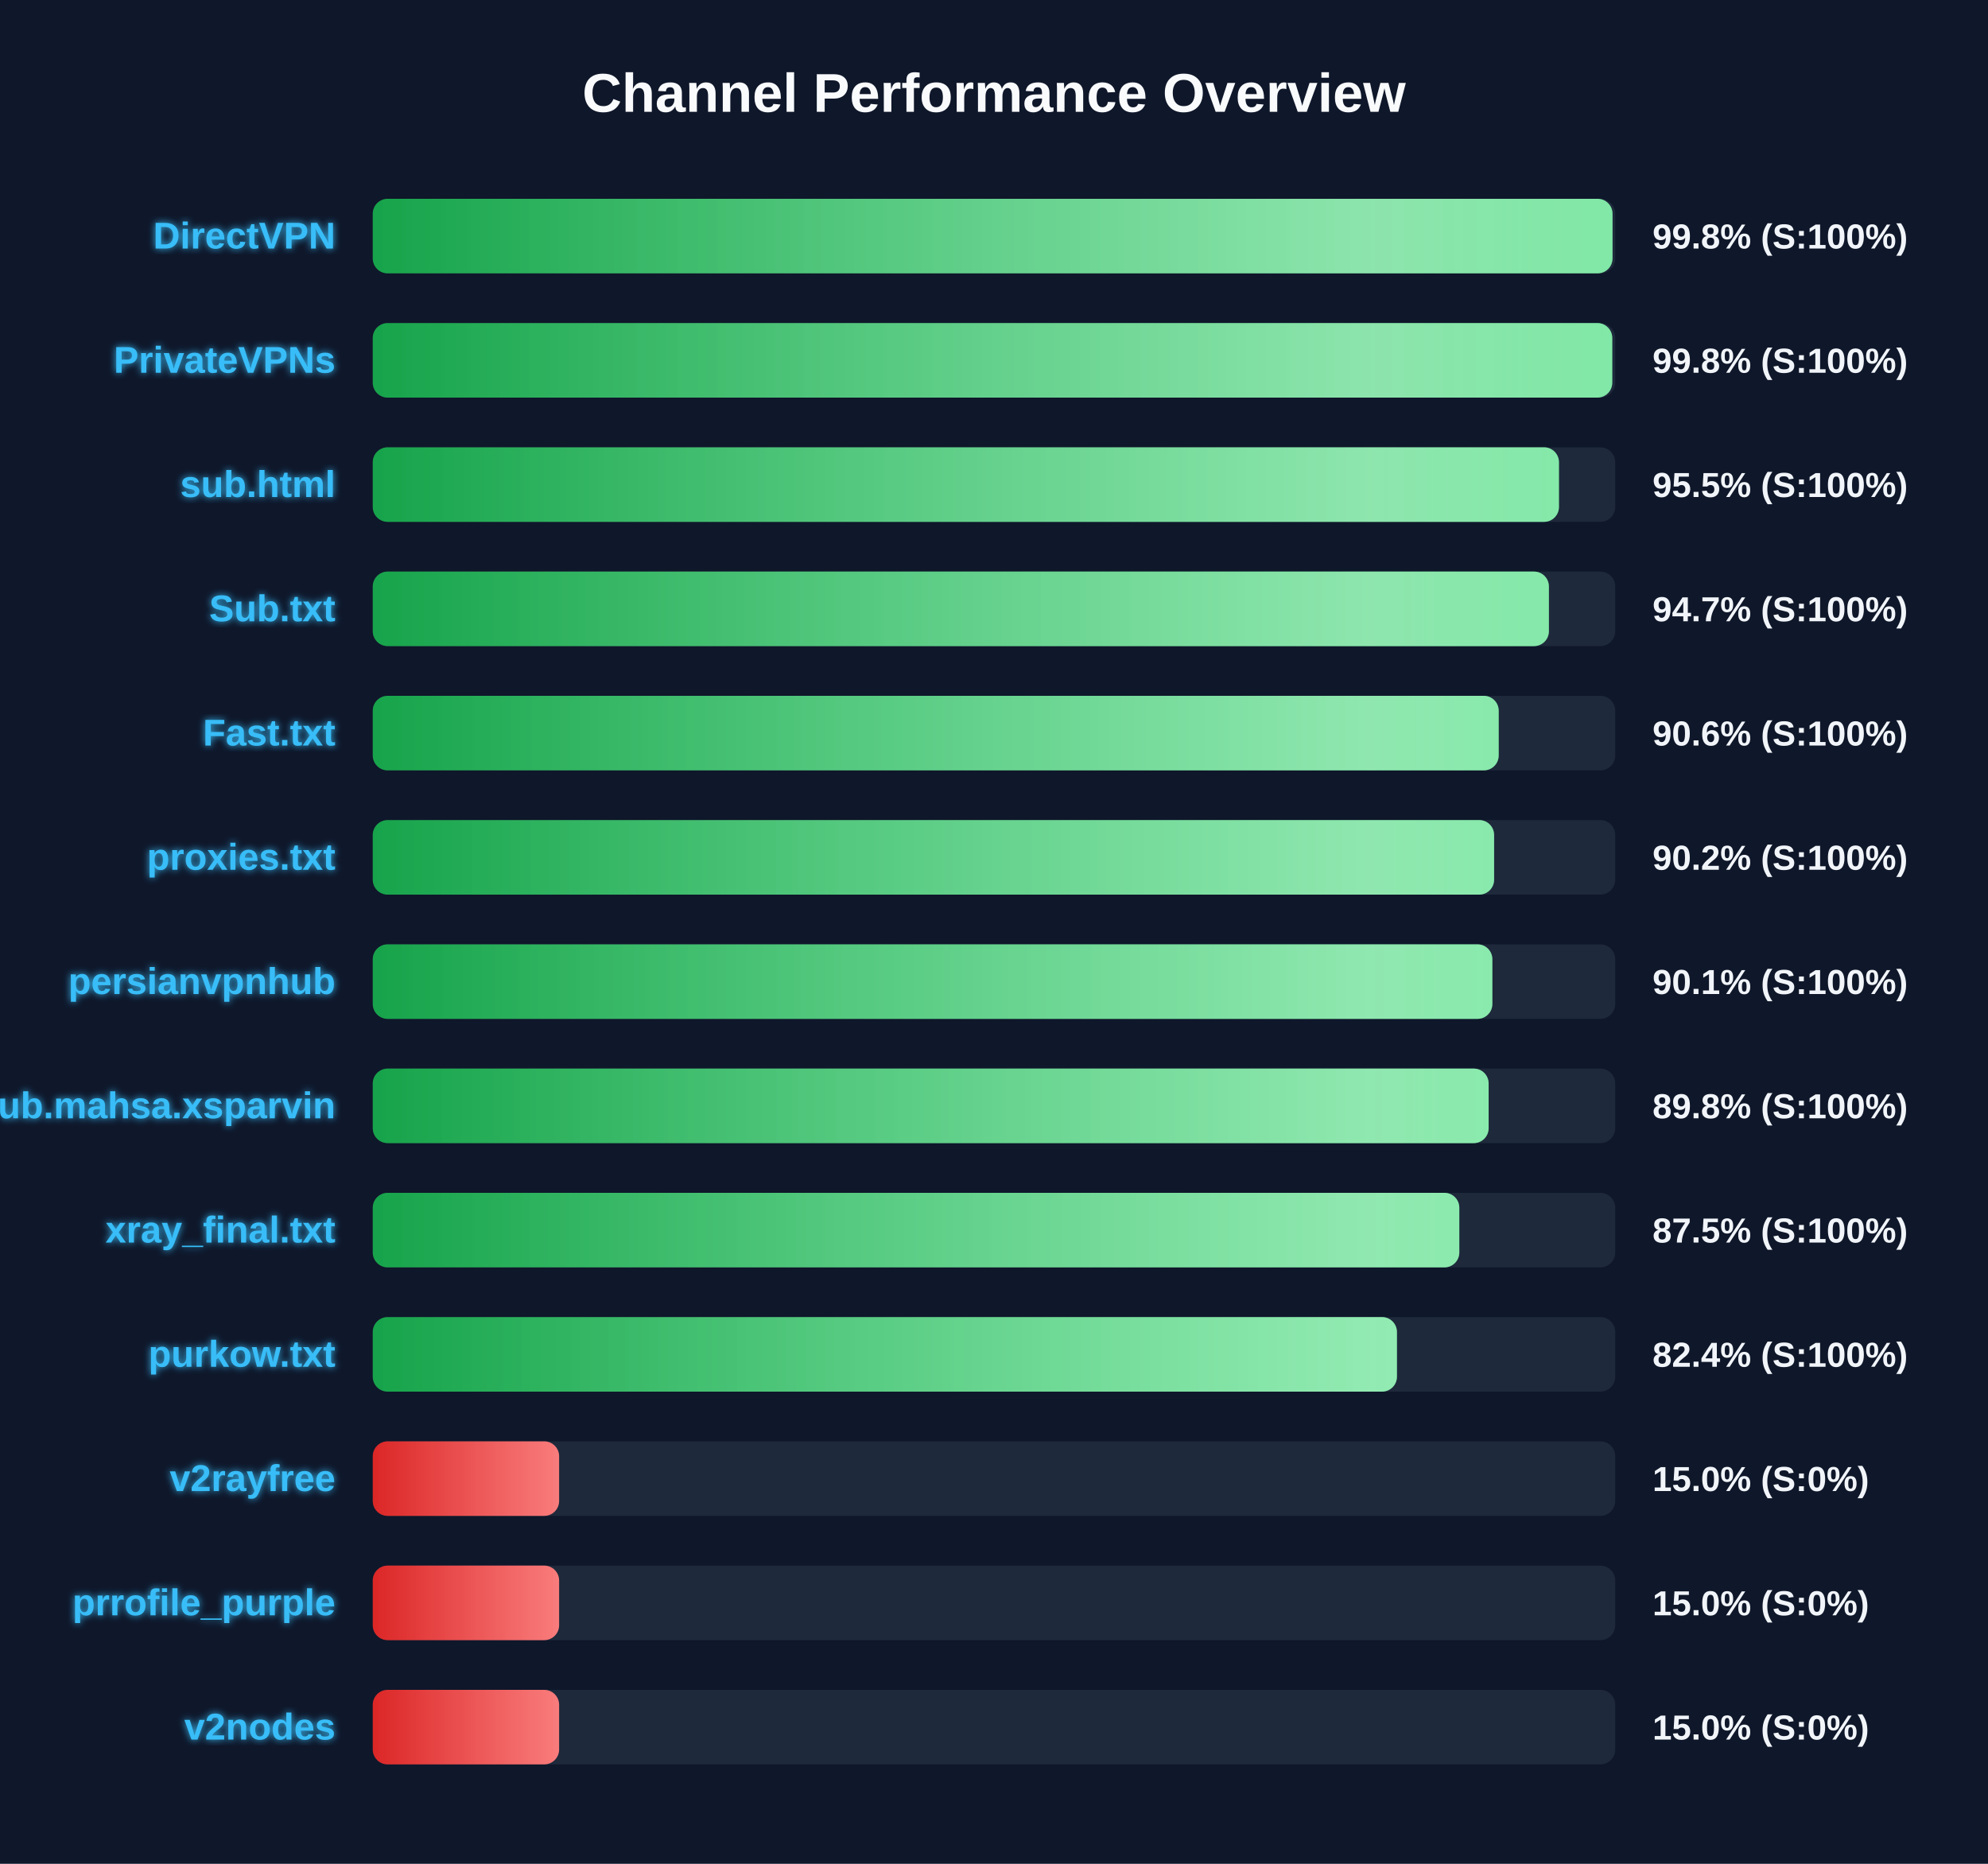
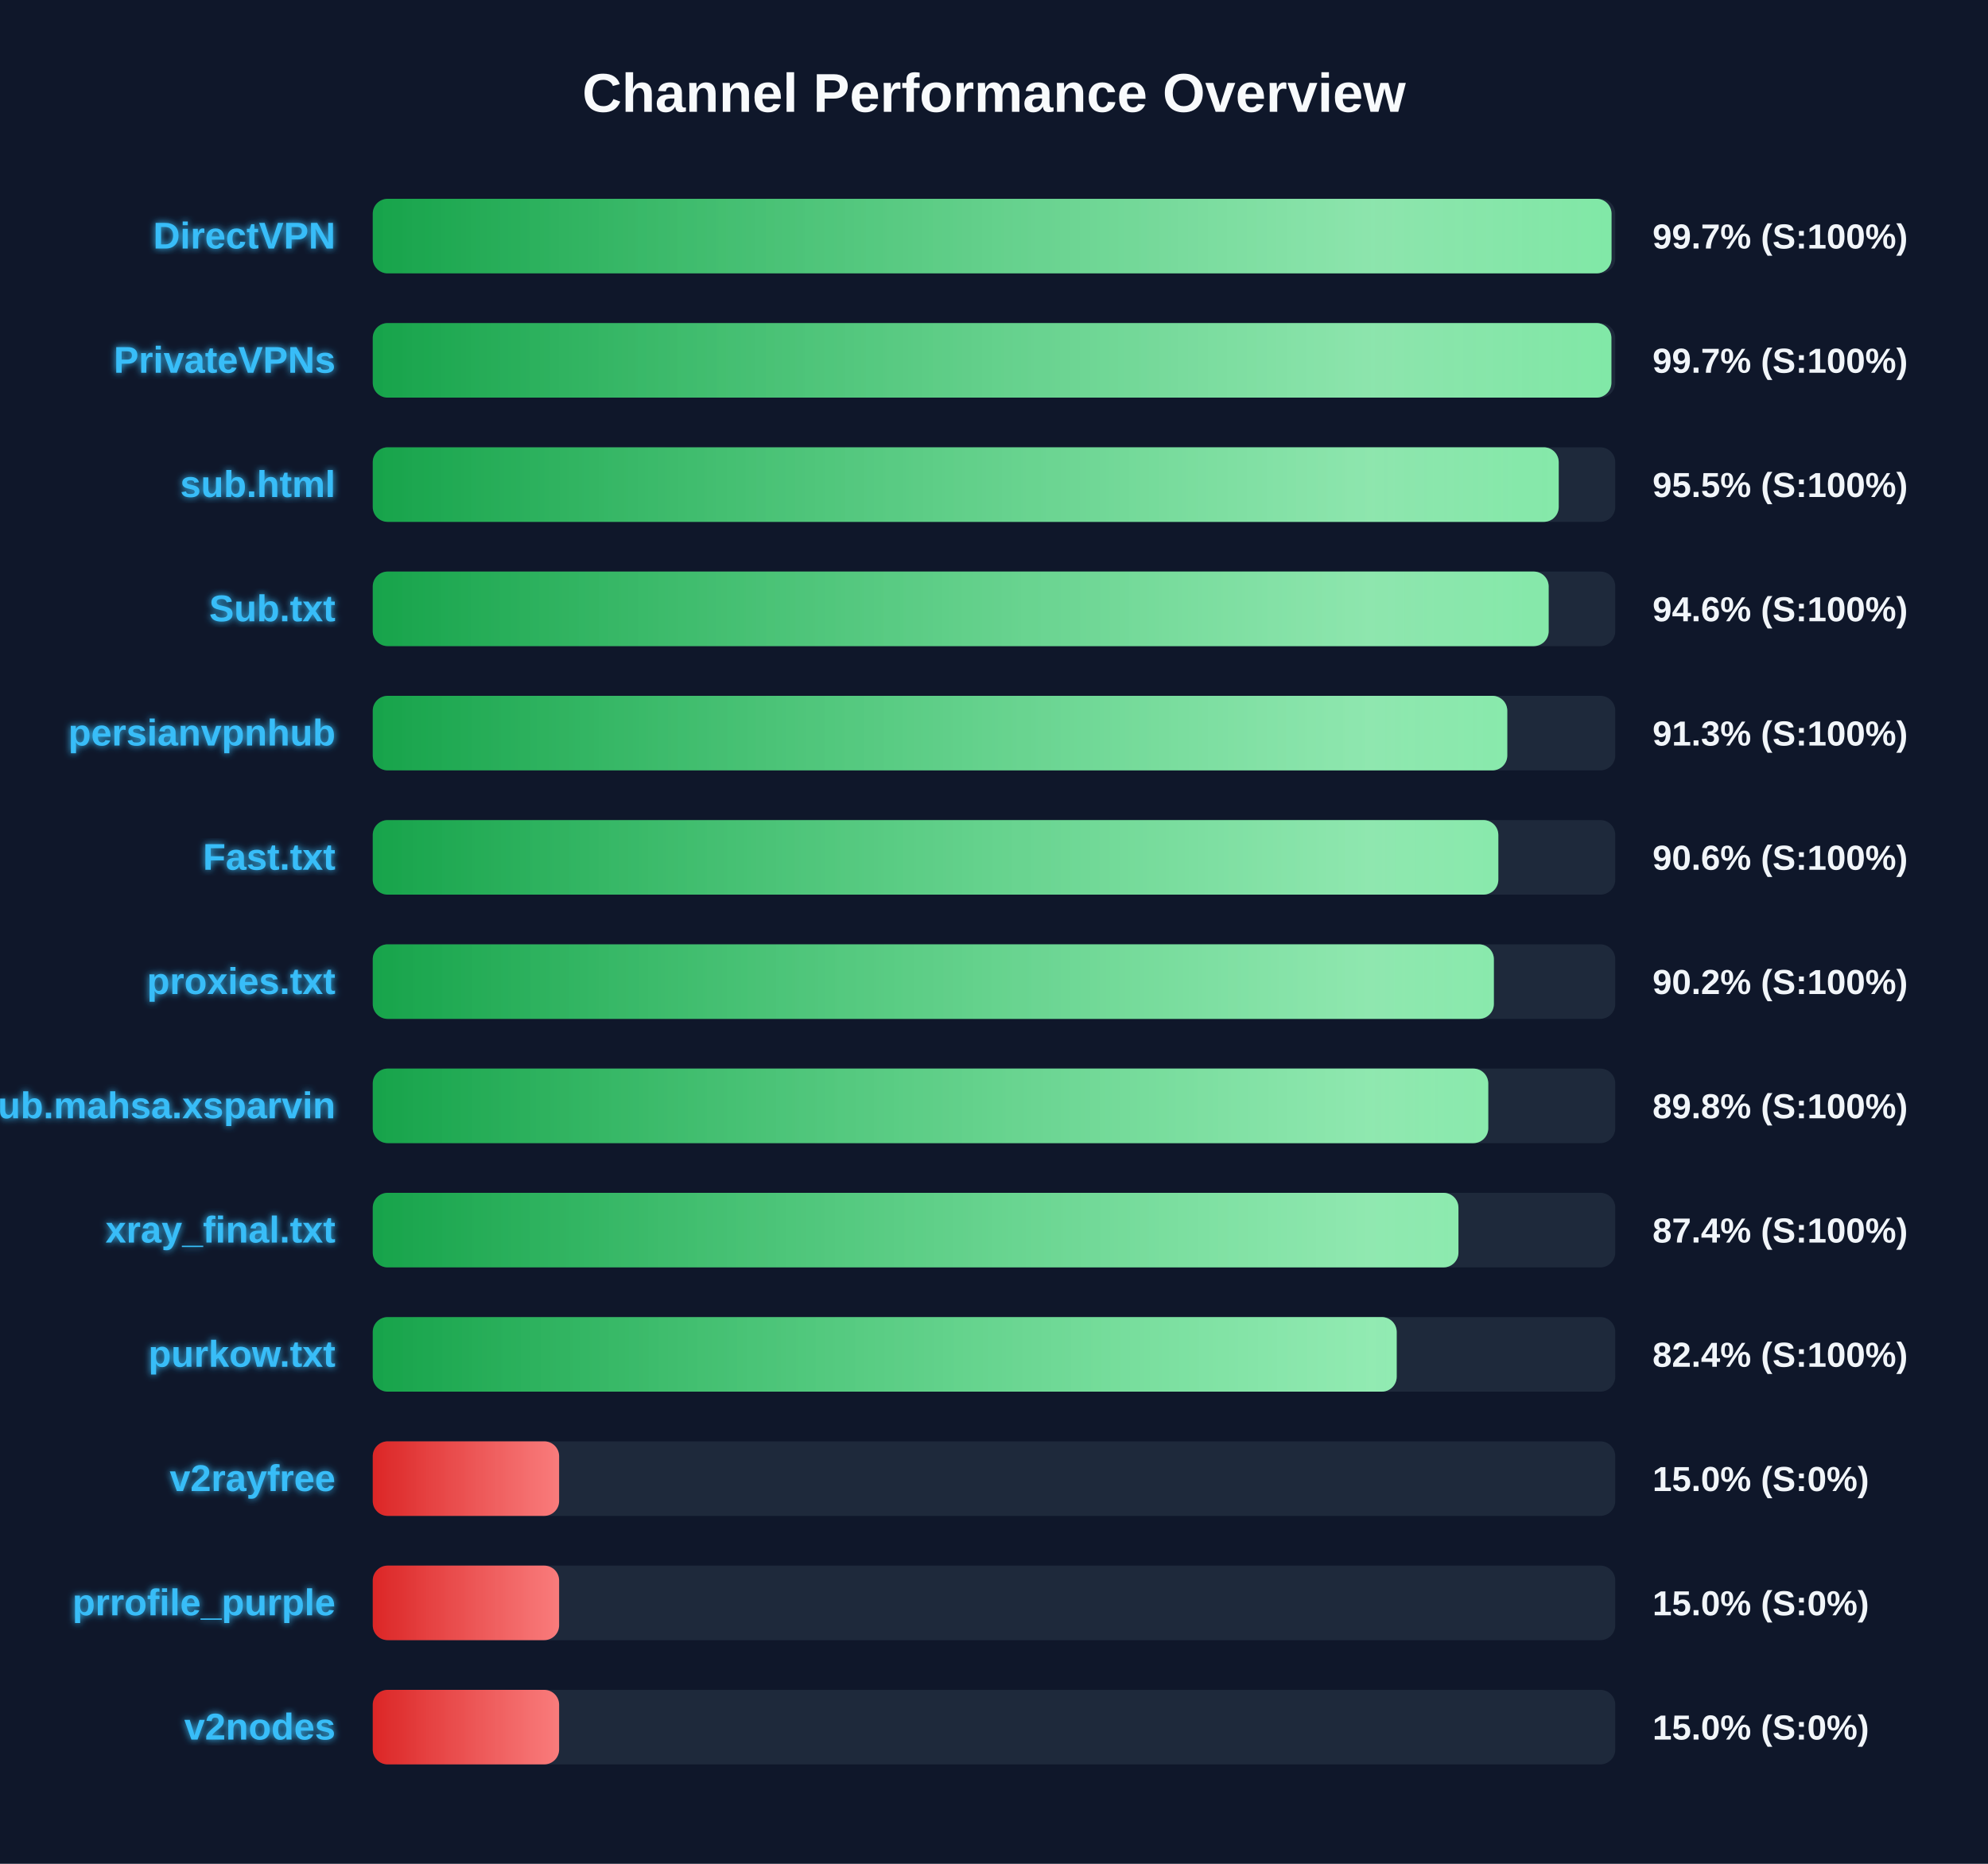
<svg xmlns="http://www.w3.org/2000/svg" width="800" height="750" version="1.1">
  <defs>
    <linearGradient id="grad-green" x1="0%" y1="0%" x2="100%" y2="0%">
      <stop offset="0%" stop-color="#16a34a" />
      <stop offset="100%" stop-color="#4ade80" />
    </linearGradient>
    <linearGradient id="grad-yellow" x1="0%" y1="0%" x2="100%" y2="0%">
      <stop offset="0%" stop-color="#ca8a04" />
      <stop offset="100%" stop-color="#fde047" />
    </linearGradient>
    <linearGradient id="grad-red" x1="0%" y1="0%" x2="100%" y2="0%">
      <stop offset="0%" stop-color="#dc2626" />
      <stop offset="100%" stop-color="#f87171" />
    </linearGradient>
    <linearGradient id="shimmer" x1="0%" y1="0%" x2="100%" y2="0%">
      <stop offset="0%" stop-color="rgba(255,255,255,0)" />
      <stop offset="50%" stop-color="rgba(255,255,255,0.4)" />
      <stop offset="100%" stop-color="rgba(255,255,255,0)" />
    </linearGradient>
    <filter id="glow" x="-20%" y="-20%" width="140%" height="140%">
      <feGaussianBlur stdDeviation="1.5" result="blur" />
      <feComposite in="SourceGraphic" in2="blur" operator="over" />
    </filter>
  </defs>
  <style>
        .bg-rect { fill: #0f172a; }
        .title { font: bold 22px 'Segoe UI', Arial, sans-serif; fill: #f8fafc; }
        .row { font: bold 15px 'Segoe UI', Arial, sans-serif; fill: #38bdf8; filter: url(#glow); }
        .score { font: bold 14px 'Segoe UI', Arial, sans-serif; fill: #f1f5f9; }
        @keyframes shimmer-anim {
            0% { transform: translateX(-100%); }
            100% { transform: translateX(200%); }
        }
        .shimmer-rect {
            animation: shimmer-anim 2.5s infinite linear;
        }
    </style>
  <rect width="100%" height="100%" class="bg-rect" />
  <text x="400" y="45" text-anchor="middle" class="title">Channel Performance Overview</text>
  <rect x="150" y="80" width="500" height="30" fill="#1e293b" rx="6" />
  <clipPath id="clip-0">
-     <rect x="150" y="80" width="498.9" height="30" rx="6" />
+     <rect x="150" y="80" width="498.5" height="30" rx="6" />
  </clipPath>
-   <rect x="150" y="80" width="498.9" height="30" fill="url(#grad-green)" rx="6" />
+   <rect x="150" y="80" width="498.5" height="30" fill="url(#grad-green)" rx="6" />
  <g clip-path="url(#clip-0)">
    <rect x="150" y="80" width="100%" height="30" fill="url(#shimmer)" class="shimmer-rect" />
  </g>
  <text x="135" y="100" text-anchor="end" class="row">DirectVPN</text>
-   <text x="665" y="100" text-anchor="start" class="score">99.8% (S:100%)</text>
+   <text x="665" y="100" text-anchor="start" class="score">99.7% (S:100%)</text>
  <rect x="150" y="130" width="500" height="30" fill="#1e293b" rx="6" />
  <clipPath id="clip-1">
-     <rect x="150" y="130" width="498.8" height="30" rx="6" />
+     <rect x="150" y="130" width="498.45" height="30" rx="6" />
  </clipPath>
-   <rect x="150" y="130" width="498.8" height="30" fill="url(#grad-green)" rx="6" />
+   <rect x="150" y="130" width="498.45" height="30" fill="url(#grad-green)" rx="6" />
  <g clip-path="url(#clip-1)">
    <rect x="150" y="130" width="100%" height="30" fill="url(#shimmer)" class="shimmer-rect" />
  </g>
  <text x="135" y="150" text-anchor="end" class="row">PrivateVPNs</text>
-   <text x="665" y="150" text-anchor="start" class="score">99.8% (S:100%)</text>
+   <text x="665" y="150" text-anchor="start" class="score">99.7% (S:100%)</text>
  <rect x="150" y="180" width="500" height="30" fill="#1e293b" rx="6" />
  <clipPath id="clip-2">
-     <rect x="150" y="180" width="477.35" height="30" rx="6" />
+     <rect x="150" y="180" width="477.25" height="30" rx="6" />
  </clipPath>
-   <rect x="150" y="180" width="477.35" height="30" fill="url(#grad-green)" rx="6" />
+   <rect x="150" y="180" width="477.25" height="30" fill="url(#grad-green)" rx="6" />
  <g clip-path="url(#clip-2)">
    <rect x="150" y="180" width="100%" height="30" fill="url(#shimmer)" class="shimmer-rect" />
  </g>
  <text x="135" y="200" text-anchor="end" class="row">sub.html</text>
  <text x="665" y="200" text-anchor="start" class="score">95.5% (S:100%)</text>
  <rect x="150" y="230" width="500" height="30" fill="#1e293b" rx="6" />
  <clipPath id="clip-3">
-     <rect x="150" y="230" width="473.3" height="30" rx="6" />
+     <rect x="150" y="230" width="473.2" height="30" rx="6" />
  </clipPath>
-   <rect x="150" y="230" width="473.3" height="30" fill="url(#grad-green)" rx="6" />
+   <rect x="150" y="230" width="473.2" height="30" fill="url(#grad-green)" rx="6" />
  <g clip-path="url(#clip-3)">
    <rect x="150" y="230" width="100%" height="30" fill="url(#shimmer)" class="shimmer-rect" />
  </g>
  <text x="135" y="250" text-anchor="end" class="row">Sub.txt</text>
-   <text x="665" y="250" text-anchor="start" class="score">94.7% (S:100%)</text>
+   <text x="665" y="250" text-anchor="start" class="score">94.6% (S:100%)</text>
  <rect x="150" y="280" width="500" height="30" fill="#1e293b" rx="6" />
  <clipPath id="clip-4">
-     <rect x="150" y="280" width="453.1" height="30" rx="6" />
+     <rect x="150" y="280" width="456.55" height="30" rx="6" />
  </clipPath>
-   <rect x="150" y="280" width="453.1" height="30" fill="url(#grad-green)" rx="6" />
+   <rect x="150" y="280" width="456.55" height="30" fill="url(#grad-green)" rx="6" />
  <g clip-path="url(#clip-4)">
    <rect x="150" y="280" width="100%" height="30" fill="url(#shimmer)" class="shimmer-rect" />
  </g>
-   <text x="135" y="300" text-anchor="end" class="row">Fast.txt</text>
-   <text x="665" y="300" text-anchor="start" class="score">90.6% (S:100%)</text>
+   <text x="135" y="300" text-anchor="end" class="row">persianvpnhub</text>
+   <text x="665" y="300" text-anchor="start" class="score">91.3% (S:100%)</text>
  <rect x="150" y="330" width="500" height="30" fill="#1e293b" rx="6" />
  <clipPath id="clip-5">
-     <rect x="150" y="330" width="451.25" height="30" rx="6" />
+     <rect x="150" y="330" width="452.95" height="30" rx="6" />
  </clipPath>
-   <rect x="150" y="330" width="451.25" height="30" fill="url(#grad-green)" rx="6" />
+   <rect x="150" y="330" width="452.95" height="30" fill="url(#grad-green)" rx="6" />
  <g clip-path="url(#clip-5)">
    <rect x="150" y="330" width="100%" height="30" fill="url(#shimmer)" class="shimmer-rect" />
  </g>
-   <text x="135" y="350" text-anchor="end" class="row">proxies.txt</text>
-   <text x="665" y="350" text-anchor="start" class="score">90.2% (S:100%)</text>
+   <text x="135" y="350" text-anchor="end" class="row">Fast.txt</text>
+   <text x="665" y="350" text-anchor="start" class="score">90.6% (S:100%)</text>
  <rect x="150" y="380" width="500" height="30" fill="#1e293b" rx="6" />
  <clipPath id="clip-6">
-     <rect x="150" y="380" width="450.55" height="30" rx="6" />
+     <rect x="150" y="380" width="451.15" height="30" rx="6" />
  </clipPath>
-   <rect x="150" y="380" width="450.55" height="30" fill="url(#grad-green)" rx="6" />
+   <rect x="150" y="380" width="451.15" height="30" fill="url(#grad-green)" rx="6" />
  <g clip-path="url(#clip-6)">
    <rect x="150" y="380" width="100%" height="30" fill="url(#shimmer)" class="shimmer-rect" />
  </g>
-   <text x="135" y="400" text-anchor="end" class="row">persianvpnhub</text>
-   <text x="665" y="400" text-anchor="start" class="score">90.1% (S:100%)</text>
+   <text x="135" y="400" text-anchor="end" class="row">proxies.txt</text>
+   <text x="665" y="400" text-anchor="start" class="score">90.2% (S:100%)</text>
  <rect x="150" y="430" width="500" height="30" fill="#1e293b" rx="6" />
  <clipPath id="clip-7">
-     <rect x="150" y="430" width="449.05" height="30" rx="6" />
+     <rect x="150" y="430" width="448.9" height="30" rx="6" />
  </clipPath>
-   <rect x="150" y="430" width="449.05" height="30" fill="url(#grad-green)" rx="6" />
+   <rect x="150" y="430" width="448.9" height="30" fill="url(#grad-green)" rx="6" />
  <g clip-path="url(#clip-7)">
    <rect x="150" y="430" width="100%" height="30" fill="url(#shimmer)" class="shimmer-rect" />
  </g>
  <text x="135" y="450" text-anchor="end" class="row">Sub.mahsa.xsparvin</text>
  <text x="665" y="450" text-anchor="start" class="score">89.8% (S:100%)</text>
  <rect x="150" y="480" width="500" height="30" fill="#1e293b" rx="6" />
  <clipPath id="clip-8">
-     <rect x="150" y="480" width="437.25" height="30" rx="6" />
+     <rect x="150" y="480" width="436.9" height="30" rx="6" />
  </clipPath>
-   <rect x="150" y="480" width="437.25" height="30" fill="url(#grad-green)" rx="6" />
+   <rect x="150" y="480" width="436.9" height="30" fill="url(#grad-green)" rx="6" />
  <g clip-path="url(#clip-8)">
    <rect x="150" y="480" width="100%" height="30" fill="url(#shimmer)" class="shimmer-rect" />
  </g>
  <text x="135" y="500" text-anchor="end" class="row">xray_final.txt</text>
-   <text x="665" y="500" text-anchor="start" class="score">87.5% (S:100%)</text>
+   <text x="665" y="500" text-anchor="start" class="score">87.4% (S:100%)</text>
  <rect x="150" y="530" width="500" height="30" fill="#1e293b" rx="6" />
  <clipPath id="clip-9">
-     <rect x="150" y="530" width="412.15" height="30" rx="6" />
+     <rect x="150" y="530" width="412.05" height="30" rx="6" />
  </clipPath>
-   <rect x="150" y="530" width="412.15" height="30" fill="url(#grad-green)" rx="6" />
+   <rect x="150" y="530" width="412.05" height="30" fill="url(#grad-green)" rx="6" />
  <g clip-path="url(#clip-9)">
    <rect x="150" y="530" width="100%" height="30" fill="url(#shimmer)" class="shimmer-rect" />
  </g>
  <text x="135" y="550" text-anchor="end" class="row">purkow.txt</text>
  <text x="665" y="550" text-anchor="start" class="score">82.4% (S:100%)</text>
  <rect x="150" y="580" width="500" height="30" fill="#1e293b" rx="6" />
  <clipPath id="clip-10">
    <rect x="150" y="580" width="75.0" height="30" rx="6" />
  </clipPath>
  <rect x="150" y="580" width="75.0" height="30" fill="url(#grad-red)" rx="6" />
  <g clip-path="url(#clip-10)">
    <rect x="150" y="580" width="100%" height="30" fill="url(#shimmer)" class="shimmer-rect" />
  </g>
  <text x="135" y="600" text-anchor="end" class="row">v2rayfree</text>
  <text x="665" y="600" text-anchor="start" class="score">15.0% (S:0%)</text>
  <rect x="150" y="630" width="500" height="30" fill="#1e293b" rx="6" />
  <clipPath id="clip-11">
    <rect x="150" y="630" width="75.0" height="30" rx="6" />
  </clipPath>
  <rect x="150" y="630" width="75.0" height="30" fill="url(#grad-red)" rx="6" />
  <g clip-path="url(#clip-11)">
    <rect x="150" y="630" width="100%" height="30" fill="url(#shimmer)" class="shimmer-rect" />
  </g>
  <text x="135" y="650" text-anchor="end" class="row">prrofile_purple</text>
  <text x="665" y="650" text-anchor="start" class="score">15.0% (S:0%)</text>
  <rect x="150" y="680" width="500" height="30" fill="#1e293b" rx="6" />
  <clipPath id="clip-12">
    <rect x="150" y="680" width="75.0" height="30" rx="6" />
  </clipPath>
  <rect x="150" y="680" width="75.0" height="30" fill="url(#grad-red)" rx="6" />
  <g clip-path="url(#clip-12)">
    <rect x="150" y="680" width="100%" height="30" fill="url(#shimmer)" class="shimmer-rect" />
  </g>
  <text x="135" y="700" text-anchor="end" class="row">v2nodes</text>
  <text x="665" y="700" text-anchor="start" class="score">15.0% (S:0%)</text>
</svg>
